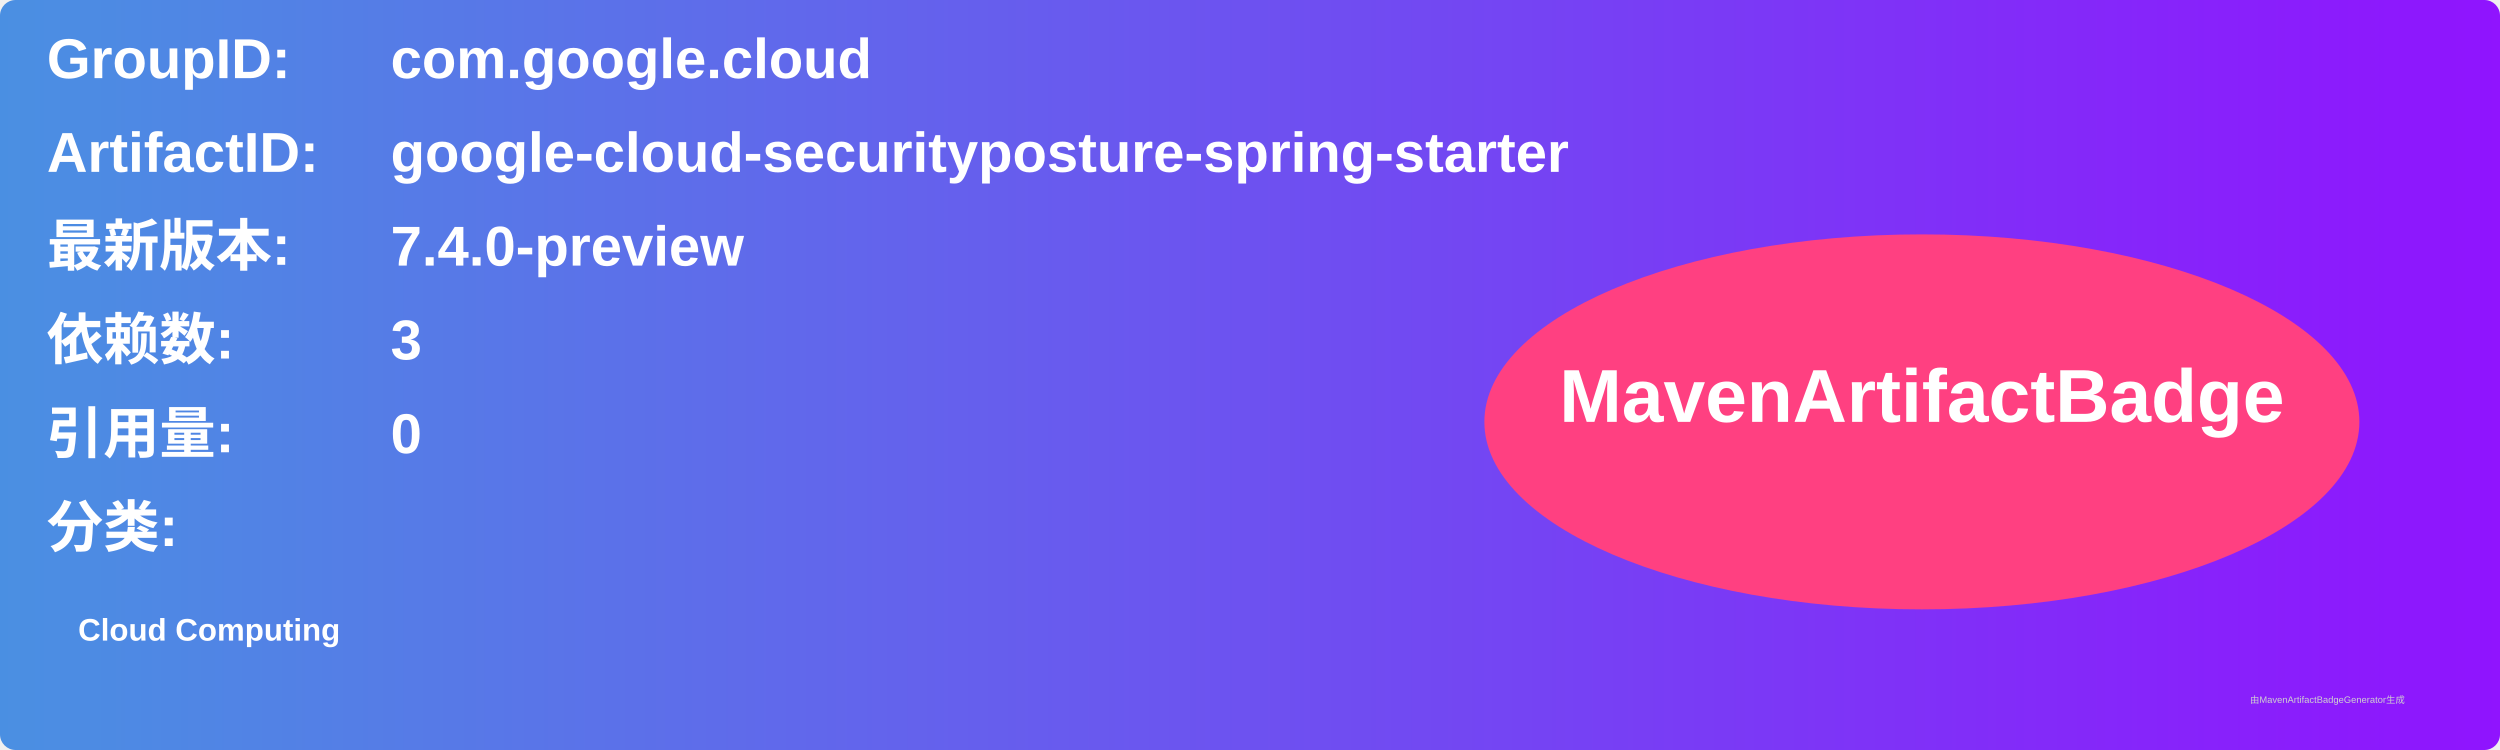
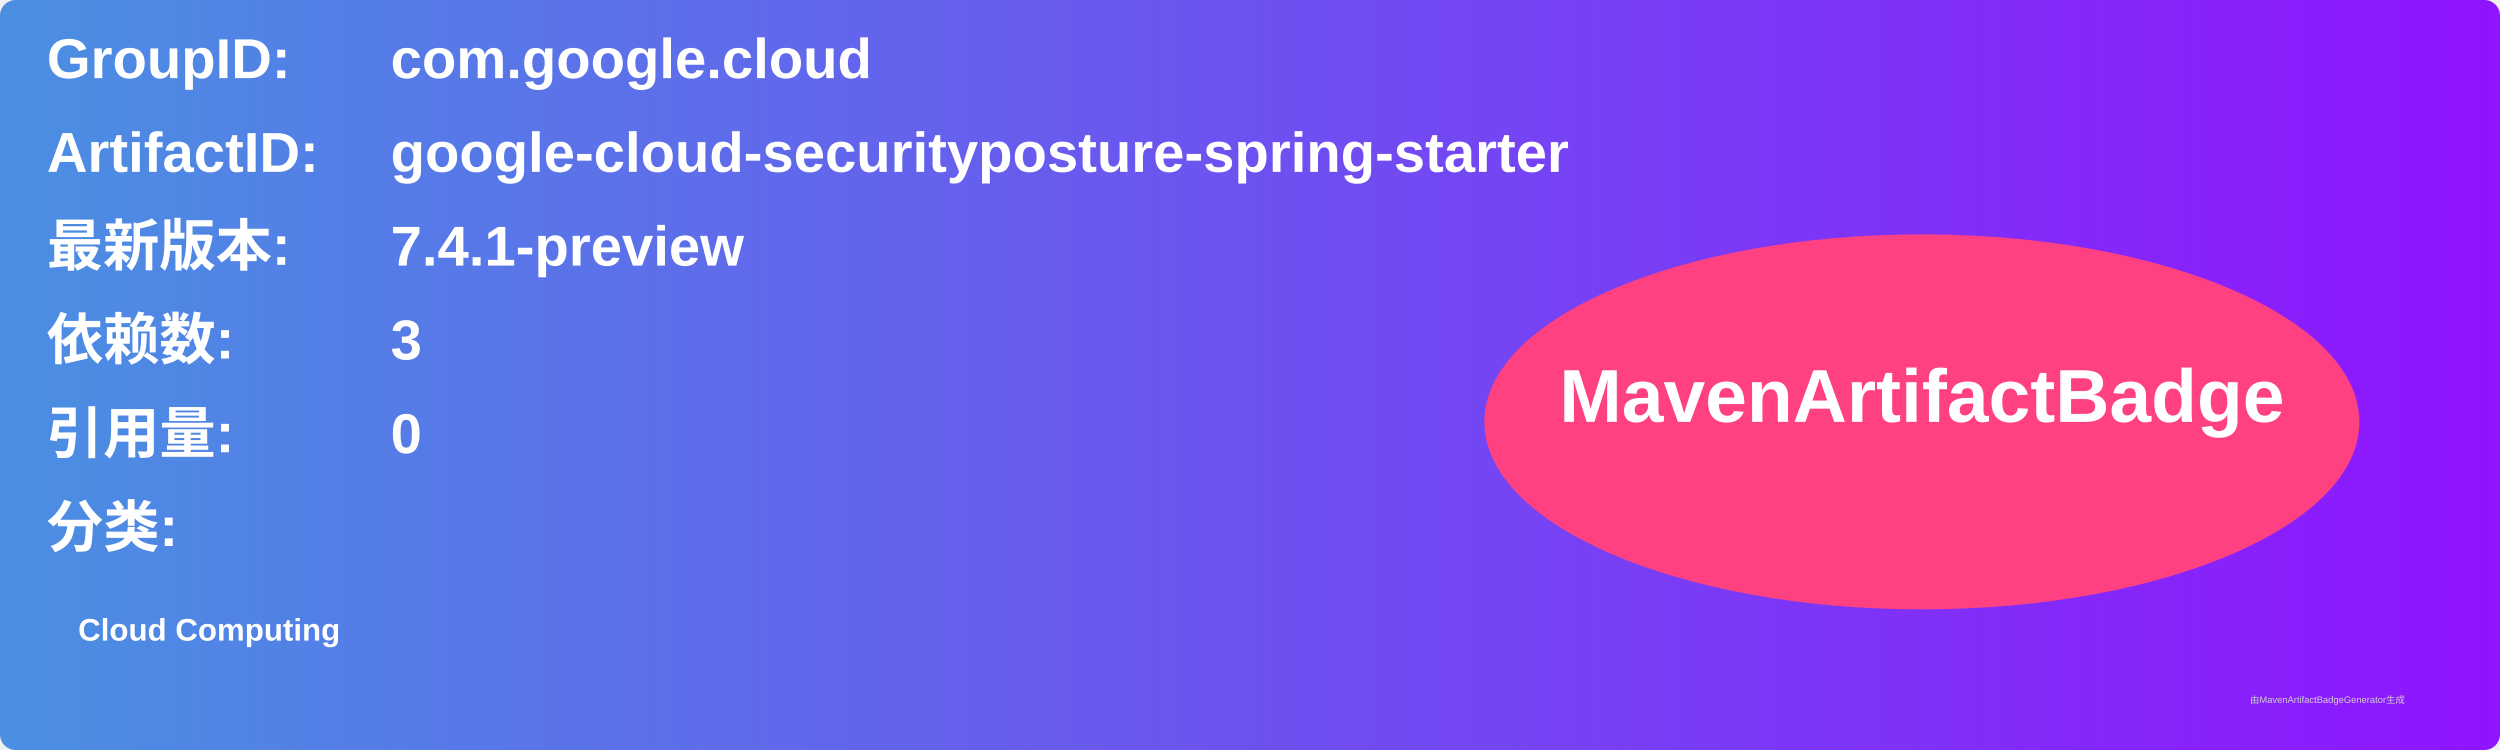
<svg xmlns="http://www.w3.org/2000/svg" width="800" height="240" viewBox="0 0 800 240">
  <linearGradient id="grad" x1="0%" y1="0%" x2="100%" y2="0%">
    <stop offset="0%" stop-color="#4a90e2" />
    <stop offset="100%" stop-color="#9013fe" />
  </linearGradient>
  <rect width="100%" height="100%" rx="5" ry="5" fill="url(#grad)" />
  <g transform="translate(15, 15)">
    <text x="0" y="10" font-family="Arial" font-size="18" fill="white" font-weight="bold" width="260">GroupID:</text>
    <text x="110" y="10" font-family="Arial" font-size="18" fill="white" font-weight="bold" width="460">com.google.cloud</text>
    <text x="0" y="40" font-family="Arial" font-size="18" fill="white" font-weight="bold" width="260">ArtifactID:</text>
    <text x="110" y="40" font-family="Arial" font-size="18" fill="white" font-weight="bold" width="460">google-cloud-securityposture-spring-starter</text>
    <text x="0" y="70" font-family="Arial" font-size="18" fill="white" font-weight="bold">最新版本:</text>
    <text x="110" y="70" font-family="Arial" font-size="18" fill="white" font-weight="bold">
-       <tspan font-weight="bold">7.4.0-preview</tspan>
+       <tspan font-weight="bold">7.4.1-preview</tspan>
    </text>
    <text x="0" y="100" font-family="Arial" font-size="18" fill="white" font-weight="bold">依赖数: </text>
    <text x="110" y="100" font-family="Arial" font-size="18" fill="white">
      <tspan font-weight="bold">3</tspan>
    </text>
    <text x="0" y="130" font-family="Arial" font-size="18" fill="white" font-weight="bold">引用量: </text>
    <text x="110" y="130" font-family="Arial" font-size="18" fill="white">
      <tspan font-weight="bold">0</tspan>
    </text>
    <text x="0" y="160" font-family="Arial" font-size="18" fill="white" font-weight="bold">分类:</text>
    <text x="10" y="190" font-family="Arial" font-size="10" fill="white">
      <tspan font-weight="bold">Cloud Computing</tspan>
    </text>
    <ellipse cx="600" cy="120" rx="140" ry="60" fill="#ff4081" />
    <text x="600" y="120" text-anchor="middle" font-family="Arial" font-size="24" fill="white" font-weight="bold">MavenArtifactBadge</text>
  </g>
  <text x="720" y="225" font-family="Arial" font-size="3" fill="#d0d0d0">由MavenArtifactBadgeGenerator生成</text>
</svg>
